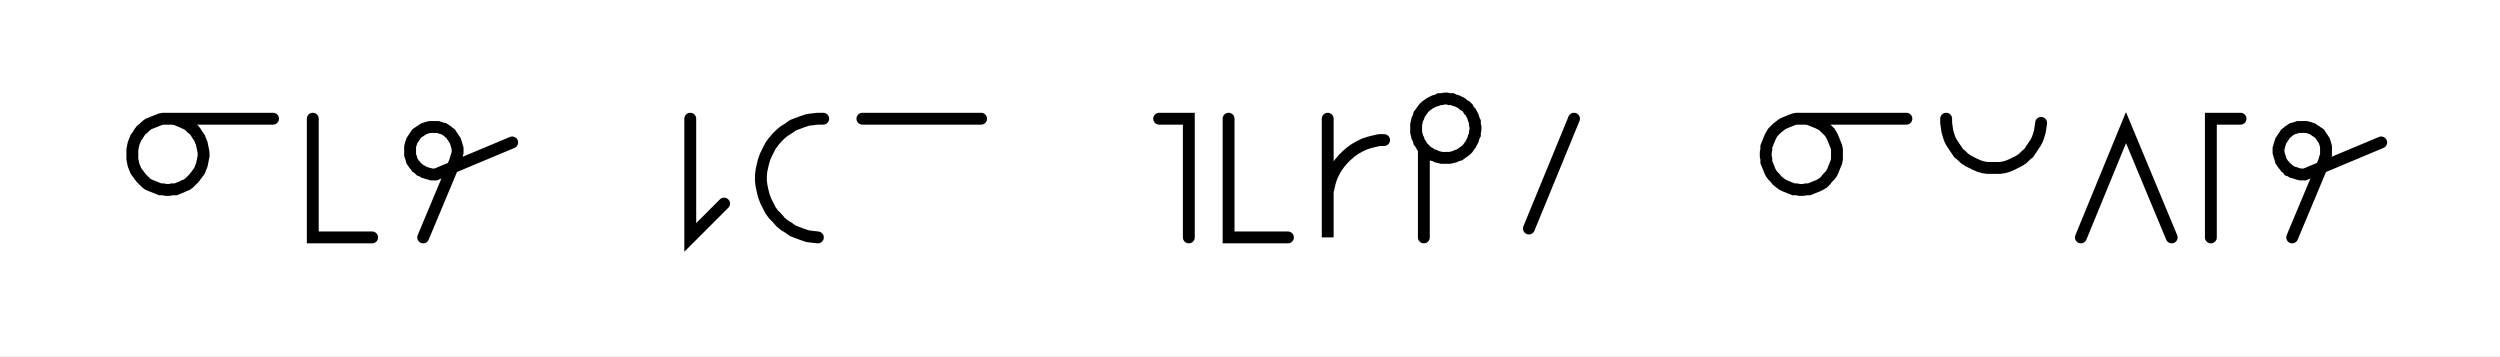
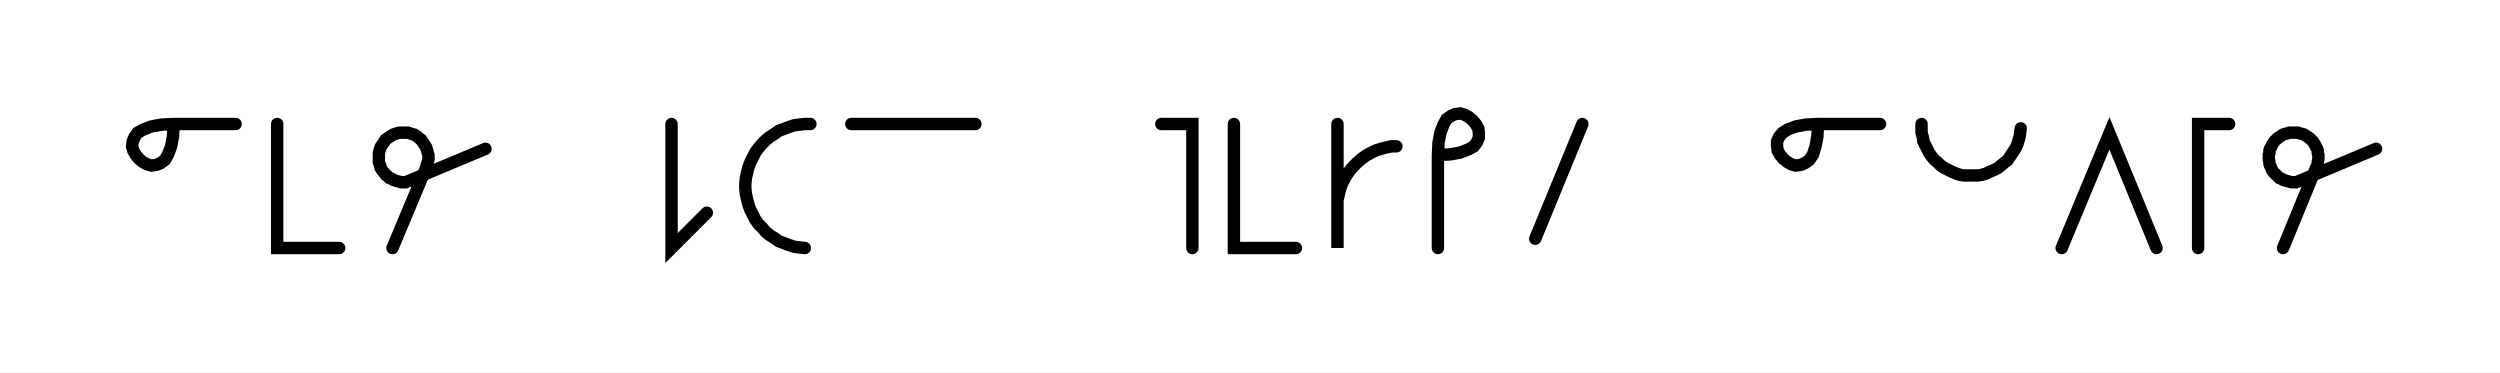
- <svg xmlns="http://www.w3.org/2000/svg" width="421.215" height="60.0" style="fill:none; stroke-linecap:round;">
+ <svg xmlns="http://www.w3.org/2000/svg" width="403.188" height="60.0" style="fill:none; stroke-linecap:round;">
  <rect width="100%" height="100%" fill="#FFFFFF" />
  <path stroke="#000000" stroke-width="2" d="M 300,50" />
-   <path stroke="#000000" stroke-width="2" d="M 28,20 28.5,20 29,20 29.6,20.1 30.1,20.3 30.6,20.5 31,20.7 31.5,20.9 31.9,21.2 32.3,21.6 32.7,21.9 33,22.3 33.3,22.8 33.6,23.2 33.8,23.7 34,24.2 34.1,24.7 34.2,25.2 34.3,25.7 34.3,26.3 34.2,26.8 34.1,27.3 34,27.8 33.8,28.3 33.6,28.8 33.3,29.2 33,29.6 32.7,30 32.3,30.4 31.9,30.8 31.5,31.1 31,31.3 30.6,31.5 30.1,31.7 29.6,31.9 29,31.9 28.5,32 28,32 27.5,31.9 27,31.9 26.5,31.7 26,31.5 25.5,31.3 25,31.1 24.6,30.8 24.2,30.4 23.8,30 23.5,29.6 23.2,29.2 22.9,28.8 22.7,28.3 22.5,27.8 22.4,27.3 22.3,26.8 22.3,26.3 22.3,25.7 22.3,25.2 22.4,24.7 22.5,24.2 22.7,23.7 22.9,23.2 23.2,22.8 23.5,22.3 23.8,21.9 24.2,21.6 24.6,21.2 25,20.9 25.5,20.7 26,20.5 26.5,20.3 27,20.1 27.5,20 28,20 46,20" />
-   <path stroke="#000000" stroke-width="2" d="M 52.7,70" />
-   <path stroke="#000000" stroke-width="2" d="M 52.7,20 52.7,40 62.7,40" />
-   <path stroke="#000000" stroke-width="2" d="M 69.3,70" />
-   <path stroke="#000000" stroke-width="2" d="M 71.3,40 76.7,27.1 76.8,26.7 76.9,26.4 77,26.1 77.1,25.7 77.1,25.4 77.1,25 77,24.7 76.9,24.3 76.8,24 76.7,23.7 76.5,23.4 76.3,23.1 76.1,22.8 75.9,22.5 75.6,22.3 75.4,22.1 75.1,21.9 74.8,21.7 74.4,21.6 74.1,21.5 73.8,21.4 73.4,21.4 73.1,21.4 72.7,21.4 72.4,21.4 72,21.5 71.7,21.6 71.4,21.7 71.1,21.9 70.8,22.1 70.5,22.3 70.2,22.5 70,22.8 69.8,23.1 69.6,23.4 69.4,23.7 69.3,24 69.2,24.3 69.1,24.7 69.1,25 69.1,25.4 69.1,25.7 69.1,26.1 69.2,26.4 69.3,26.7 69.4,27.1 69.6,27.4 69.8,27.7 70,27.9 70.2,28.2 70.5,28.4 70.8,28.7 71.1,28.8 71.4,29 71.7,29.1 72,29.2 72.4,29.3 72.7,29.4 73.1,29.4 73.4,29.4 86.3,24" />
-   <path stroke="#000000" stroke-width="2" d="M 93,70" />
-   <path stroke="#000000" stroke-width="2" d="M 116.3,70" />
-   <path stroke="#000000" stroke-width="2" d="M 116.3,20 116.3,40 122,34.3" />
-   <path stroke="#000000" stroke-width="2" d="M 128.7,70" />
-   <path stroke="#000000" stroke-width="2" d="M 138.7,20 137.8,20 136.9,20.1 136.1,20.2 135.2,20.5 134.4,20.8 133.6,21.1 132.9,21.6 132.1,22.1 131.5,22.6 130.9,23.2 130.3,23.9 129.8,24.6 129.4,25.4 129,26.2 128.7,27 128.5,27.8 128.3,28.7 128.2,29.6 128.2,30.4 128.3,31.3 128.5,32.2 128.7,33 129,33.8 129.4,34.6 129.8,35.4 130.3,36.1 130.9,36.7 131.5,37.4 132.1,37.9 132.9,38.4 133.6,38.9 134.4,39.2 135.2,39.5 136.1,39.8 136.9,39.9 137.8,40" />
-   <path stroke="#000000" stroke-width="2" d="M 145.3,70" />
-   <path stroke="#000000" stroke-width="2" d="M 145.3,20 165.3,20" />
-   <path stroke="#000000" stroke-width="2" d="M 172,70" />
-   <path stroke="#000000" stroke-width="2" d="M 195.3,70" />
-   <path stroke="#000000" stroke-width="2" d="M 195.3,20 200.3,20 200.3,40" />
-   <path stroke="#000000" stroke-width="2" d="M 207,70" />
-   <path stroke="#000000" stroke-width="2" d="M 207,20 207,40 217,40" />
-   <path stroke="#000000" stroke-width="2" d="M 223.7,70" />
-   <path stroke="#000000" stroke-width="2" d="M 223.7,20 223.7,40 223.7,34 223.7,33.1 223.7,32.3 223.9,31.4 224.1,30.6 224.4,29.7 224.8,28.9 225.2,28.2 225.7,27.5 226.3,26.8 226.9,26.2 227.6,25.6 228.3,25.1 229,24.7 229.8,24.3 230.7,24 231.5,23.8 232.4,23.6 233.2,23.6" />
-   <path stroke="#000000" stroke-width="2" d="M 239.9,70" />
-   <path stroke="#000000" stroke-width="2" d="M 239.9,25 240.2,25.3 240.5,25.6 240.9,25.8 241.3,26.1 241.7,26.2 242.1,26.4 242.5,26.5 242.9,26.6 243.4,26.6 243.8,26.6 244.2,26.6 244.7,26.5 245.1,26.4 245.5,26.2 245.9,26.1 246.3,25.8 246.6,25.6 247,25.3 247.3,25 247.5,24.7 247.8,24.3 248,23.9 248.2,23.5 248.3,23.1 248.5,22.7 248.5,22.3 248.6,21.8 248.6,21.4 248.5,21 248.5,20.5 248.3,20.1 248.2,19.7 248,19.3 247.8,18.9 247.5,18.6 247.3,18.2 247,17.9 246.6,17.7 246.3,17.4 245.9,17.2 245.5,17 245.1,16.9 244.7,16.7 244.2,16.7 243.8,16.6 243.4,16.6 242.9,16.7 242.5,16.7 242.1,16.9 241.7,17 241.3,17.2 240.9,17.4 240.5,17.7 240.2,17.9 239.9,18.2 239.6,18.6 239.4,18.9 239.1,19.3 239,19.7 238.8,20.1 238.7,20.5 238.6,21 238.6,21.4 238.6,21.8 238.6,22.3 238.7,22.7 238.8,23.1 239,23.5 239.1,23.9 239.4,24.3 239.6,24.7 239.9,25 239.9,40" />
-   <path stroke="#000000" stroke-width="2" d="M 255.2,70" />
-   <path stroke="#000000" stroke-width="2" d="M 265.2,20 257.6,38.5" />
-   <path stroke="#000000" stroke-width="2" d="M 271.9,70" />
-   <path stroke="#000000" stroke-width="2" d="M 295.2,70" />
-   <path stroke="#000000" stroke-width="2" d="M 303.2,20 303.8,20 304.3,20 304.8,20.1 305.3,20.3 305.8,20.5 306.3,20.7 306.7,20.9 307.2,21.2 307.6,21.6 307.9,21.9 308.3,22.3 308.6,22.8 308.8,23.2 309,23.7 309.2,24.2 309.4,24.7 309.5,25.2 309.5,25.7 309.5,26.3 309.5,26.8 309.4,27.3 309.2,27.8 309,28.3 308.8,28.8 308.6,29.2 308.3,29.6 307.9,30 307.6,30.4 307.2,30.8 306.7,31.1 306.3,31.3 305.8,31.5 305.3,31.7 304.8,31.9 304.3,31.9 303.8,32 303.2,32 302.7,31.9 302.2,31.9 301.7,31.7 301.2,31.5 300.7,31.3 300.3,31.1 299.9,30.8 299.4,30.4 299.1,30 298.7,29.6 298.4,29.2 298.2,28.8 298,28.3 297.8,27.8 297.6,27.3 297.6,26.8 297.5,26.3 297.5,25.7 297.6,25.2 297.6,24.7 297.8,24.2 298,23.7 298.2,23.2 298.4,22.8 298.7,22.3 299.1,21.9 299.4,21.6 299.9,21.2 300.3,20.9 300.7,20.7 301.2,20.5 301.7,20.3 302.2,20.1 302.7,20 303.2,20 321.2,20" />
-   <path stroke="#000000" stroke-width="2" d="M 327.9,70" />
-   <path stroke="#000000" stroke-width="2" d="M 327.9,20 327.9,20.7 328,21.4 328.1,22.1 328.3,22.8 328.5,23.4 328.8,24 329.2,24.6 329.6,25.2 330,25.8 330.5,26.2 331,26.7 331.6,27.1 332.2,27.4 332.8,27.7 333.5,28 334.2,28.2 334.9,28.3 335.6,28.3 336.2,28.3 336.9,28.3 337.6,28.2 338.3,28 339,27.7 339.6,27.4 340.2,27.1 340.8,26.7 341.3,26.2 341.8,25.8 342.2,25.2 342.6,24.6 343,24 343.3,23.4 343.5,22.8 343.7,22.1 343.8,21.4 343.9,20.7" />
-   <path stroke="#000000" stroke-width="2" d="M 350.6,70" />
-   <path stroke="#000000" stroke-width="2" d="M 350.6,40 358.2,21.5 365.9,40" />
-   <path stroke="#000000" stroke-width="2" d="M 372.5,70" />
-   <path stroke="#000000" stroke-width="2" d="M 377.5,20 372.5,20 372.5,40" />
-   <path stroke="#000000" stroke-width="2" d="M 384.2,70" />
-   <path stroke="#000000" stroke-width="2" d="M 386.2,40 391.6,27.1 391.7,26.7 391.8,26.4 391.9,26.1 391.9,25.7 391.9,25.4 391.9,25 391.9,24.7 391.8,24.3 391.7,24 391.6,23.7 391.4,23.4 391.2,23.1 391,22.8 390.8,22.5 390.5,22.3 390.2,22.1 389.9,21.9 389.6,21.7 389.3,21.6 389,21.5 388.6,21.4 388.3,21.4 387.9,21.4 387.6,21.4 387.2,21.4 386.9,21.5 386.6,21.6 386.2,21.7 385.9,21.9 385.6,22.1 385.4,22.3 385.1,22.5 384.9,22.8 384.7,23.1 384.5,23.4 384.3,23.7 384.2,24 384.1,24.3 384,24.7 383.9,25 383.9,25.4 383.9,25.7 384,26.1 384.1,26.4 384.2,26.7 384.3,27.1 384.5,27.4 384.7,27.7 384.9,27.9 385.1,28.2 385.4,28.4 385.6,28.7 385.9,28.8 386.2,29 386.6,29.1 386.9,29.2 387.2,29.3 387.6,29.4 387.9,29.4 388.3,29.4 401.2,24" />
-   <path stroke="#000000" stroke-width="2" d="M 407.9,70" />
+   <path stroke="#000000" stroke-width="2" d="M 28,20" />
+   <path stroke="#000000" stroke-width="2" d="M 28,20 27.9,22 27.6,23.6 27.1,24.9 26.6,25.8 25.9,26.3 25.2,26.6 24.4,26.7 23.7,26.5 23,26.1 22.4,25.6 21.9,25 21.5,24.3 21.3,23.6 21.4,22.8 21.7,22.1 22.2,21.4 23.1,20.9 24.4,20.4 26,20.1 28,20 38,20" />
+   <path stroke="#000000" stroke-width="2" d="M 44.7,70" />
+   <path stroke="#000000" stroke-width="2" d="M 44.7,20 44.7,40 54.7,40" />
+   <path stroke="#000000" stroke-width="2" d="M 61.3,70" />
+   <path stroke="#000000" stroke-width="2" d="M 63.3,40 68.7,27.1 68.8,26.7 68.9,26.4 69,26.1 69.1,25.7 69.1,25.4 69.1,25 69,24.7 68.9,24.3 68.8,24 68.7,23.7 68.5,23.4 68.3,23.1 68.1,22.8 67.9,22.5 67.6,22.3 67.4,22.1 67.1,21.9 66.8,21.7 66.4,21.6 66.1,21.5 65.8,21.4 65.4,21.4 65.1,21.4 64.7,21.4 64.4,21.4 64,21.5 63.7,21.6 63.4,21.7 63.1,21.9 62.8,22.1 62.5,22.3 62.2,22.5 62,22.8 61.8,23.1 61.6,23.4 61.4,23.7 61.3,24 61.2,24.3 61.1,24.7 61.1,25 61.1,25.4 61.1,25.7 61.1,26.1 61.2,26.4 61.3,26.7 61.4,27.1 61.6,27.4 61.8,27.7 62,27.9 62.2,28.2 62.5,28.4 62.8,28.7 63.1,28.8 63.4,29 63.7,29.1 64,29.2 64.4,29.3 64.7,29.4 65.1,29.4 65.4,29.4 78.3,24" />
+   <path stroke="#000000" stroke-width="2" d="M 85,70" />
+   <path stroke="#000000" stroke-width="2" d="M 108.3,70" />
+   <path stroke="#000000" stroke-width="2" d="M 108.3,20 108.3,40 114,34.3" />
+   <path stroke="#000000" stroke-width="2" d="M 120.7,70" />
+   <path stroke="#000000" stroke-width="2" d="M 130.7,20 129.8,20 128.9,20.1 128.1,20.2 127.2,20.5 126.4,20.8 125.6,21.1 124.9,21.6 124.1,22.1 123.5,22.6 122.9,23.2 122.3,23.9 121.8,24.6 121.4,25.4 121,26.2 120.7,27 120.5,27.8 120.3,28.7 120.2,29.6 120.2,30.4 120.3,31.3 120.5,32.2 120.7,33 121,33.8 121.4,34.6 121.8,35.4 122.3,36.1 122.9,36.7 123.5,37.4 124.1,37.9 124.9,38.4 125.6,38.9 126.4,39.2 127.2,39.5 128.1,39.8 128.9,39.9 129.8,40" />
+   <path stroke="#000000" stroke-width="2" d="M 137.3,70" />
+   <path stroke="#000000" stroke-width="2" d="M 137.3,20 157.3,20" />
+   <path stroke="#000000" stroke-width="2" d="M 164,70" />
+   <path stroke="#000000" stroke-width="2" d="M 187.3,70" />
+   <path stroke="#000000" stroke-width="2" d="M 187.3,20 192.3,20 192.3,40" />
+   <path stroke="#000000" stroke-width="2" d="M 199,70" />
+   <path stroke="#000000" stroke-width="2" d="M 199,20 199,40 209,40" />
+   <path stroke="#000000" stroke-width="2" d="M 215.7,70" />
+   <path stroke="#000000" stroke-width="2" d="M 215.7,20 215.7,40 215.7,34 215.7,33.1 215.7,32.3 215.9,31.4 216.1,30.6 216.4,29.7 216.8,28.9 217.2,28.2 217.7,27.5 218.3,26.8 218.9,26.2 219.6,25.6 220.3,25.1 221,24.7 221.8,24.3 222.7,24 223.5,23.8 224.4,23.6 225.2,23.6" />
+   <path stroke="#000000" stroke-width="2" d="M 231.9,70" />
+   <path stroke="#000000" stroke-width="2" d="M 231.9,25" />
+   <path stroke="#000000" stroke-width="2" d="M 231.9,25 233.9,24.9 235.5,24.6 236.8,24.1 237.7,23.6 238.2,22.9 238.5,22.2 238.5,21.4 238.4,20.7 238,20 237.5,19.4 236.9,18.9 236.2,18.5 235.5,18.3 234.7,18.4 234,18.7 233.3,19.2 232.8,20.1 232.3,21.4 232,23 231.9,25 231.9,40" />
+   <path stroke="#000000" stroke-width="2" d="M 245.2,70" />
+   <path stroke="#000000" stroke-width="2" d="M 255.2,20 247.6,38.5" />
+   <path stroke="#000000" stroke-width="2" d="M 261.9,70" />
+   <path stroke="#000000" stroke-width="2" d="M 285.2,70" />
+   <path stroke="#000000" stroke-width="2" d="M 293.2,20" />
+   <path stroke="#000000" stroke-width="2" d="M 293.2,20 293.1,22 292.8,23.6 292.4,24.9 291.8,25.8 291.1,26.3 290.4,26.6 289.6,26.7 288.9,26.5 288.2,26.1 287.6,25.6 287.1,25 286.7,24.3 286.6,23.6 286.6,22.8 286.9,22.1 287.5,21.4 288.3,20.9 289.6,20.4 291.2,20.1 293.2,20 303.2,20" />
+   <path stroke="#000000" stroke-width="2" d="M 309.9,70" />
+   <path stroke="#000000" stroke-width="2" d="M 309.9,20 309.9,20.7 309.9,21.4 310.1,22.1 310.2,22.8 310.5,23.4 310.8,24 311.1,24.6 311.5,25.2 312,25.8 312.5,26.2 313,26.7 313.6,27.1 314.2,27.4 314.8,27.7 315.5,28 316.1,28.2 316.8,28.3 317.5,28.3 318.2,28.3 318.9,28.3 319.6,28.2 320.3,28 320.9,27.7 321.6,27.4 322.2,27.1 322.7,26.7 323.3,26.2 323.8,25.8 324.2,25.2 324.6,24.6 325,24 325.3,23.4 325.5,22.8 325.7,22.1 325.8,21.4 325.9,20.7" />
+   <path stroke="#000000" stroke-width="2" d="M 332.5,70" />
+   <path stroke="#000000" stroke-width="2" d="M 332.5,40 340.2,21.5 347.8,40" />
+   <path stroke="#000000" stroke-width="2" d="M 354.5,70" />
+   <path stroke="#000000" stroke-width="2" d="M 359.5,20 354.5,20 354.5,40" />
+   <path stroke="#000000" stroke-width="2" d="M 366.2,70" />
+   <path stroke="#000000" stroke-width="2" d="M 368.2,40 373.5,27.1 373.7,26.7 373.8,26.4 373.8,26.1 373.9,25.7 373.9,25.4 373.9,25 373.8,24.7 373.8,24.3 373.7,24 373.5,23.7 373.4,23.4 373.2,23.1 373,22.8 372.7,22.5 372.5,22.3 372.2,22.1 371.9,21.9 371.6,21.7 371.3,21.6 370.9,21.5 370.6,21.4 370.3,21.4 369.9,21.4 369.6,21.4 369.2,21.4 368.9,21.5 368.5,21.6 368.2,21.7 367.9,21.9 367.6,22.1 367.3,22.3 367.1,22.5 366.8,22.8 366.6,23.1 366.4,23.4 366.3,23.7 366.1,24 366,24.3 366,24.7 365.9,25 365.9,25.4 365.9,25.7 366,26.1 366,26.4 366.1,26.7 366.3,27.1 366.4,27.4 366.6,27.7 366.8,27.9 367.1,28.2 367.3,28.4 367.6,28.7 367.9,28.8 368.2,29 368.5,29.1 368.9,29.2 369.2,29.3 369.6,29.4 369.9,29.4 370.3,29.4 383.2,24" />
+   <path stroke="#000000" stroke-width="2" d="M 389.9,70" />
</svg>
